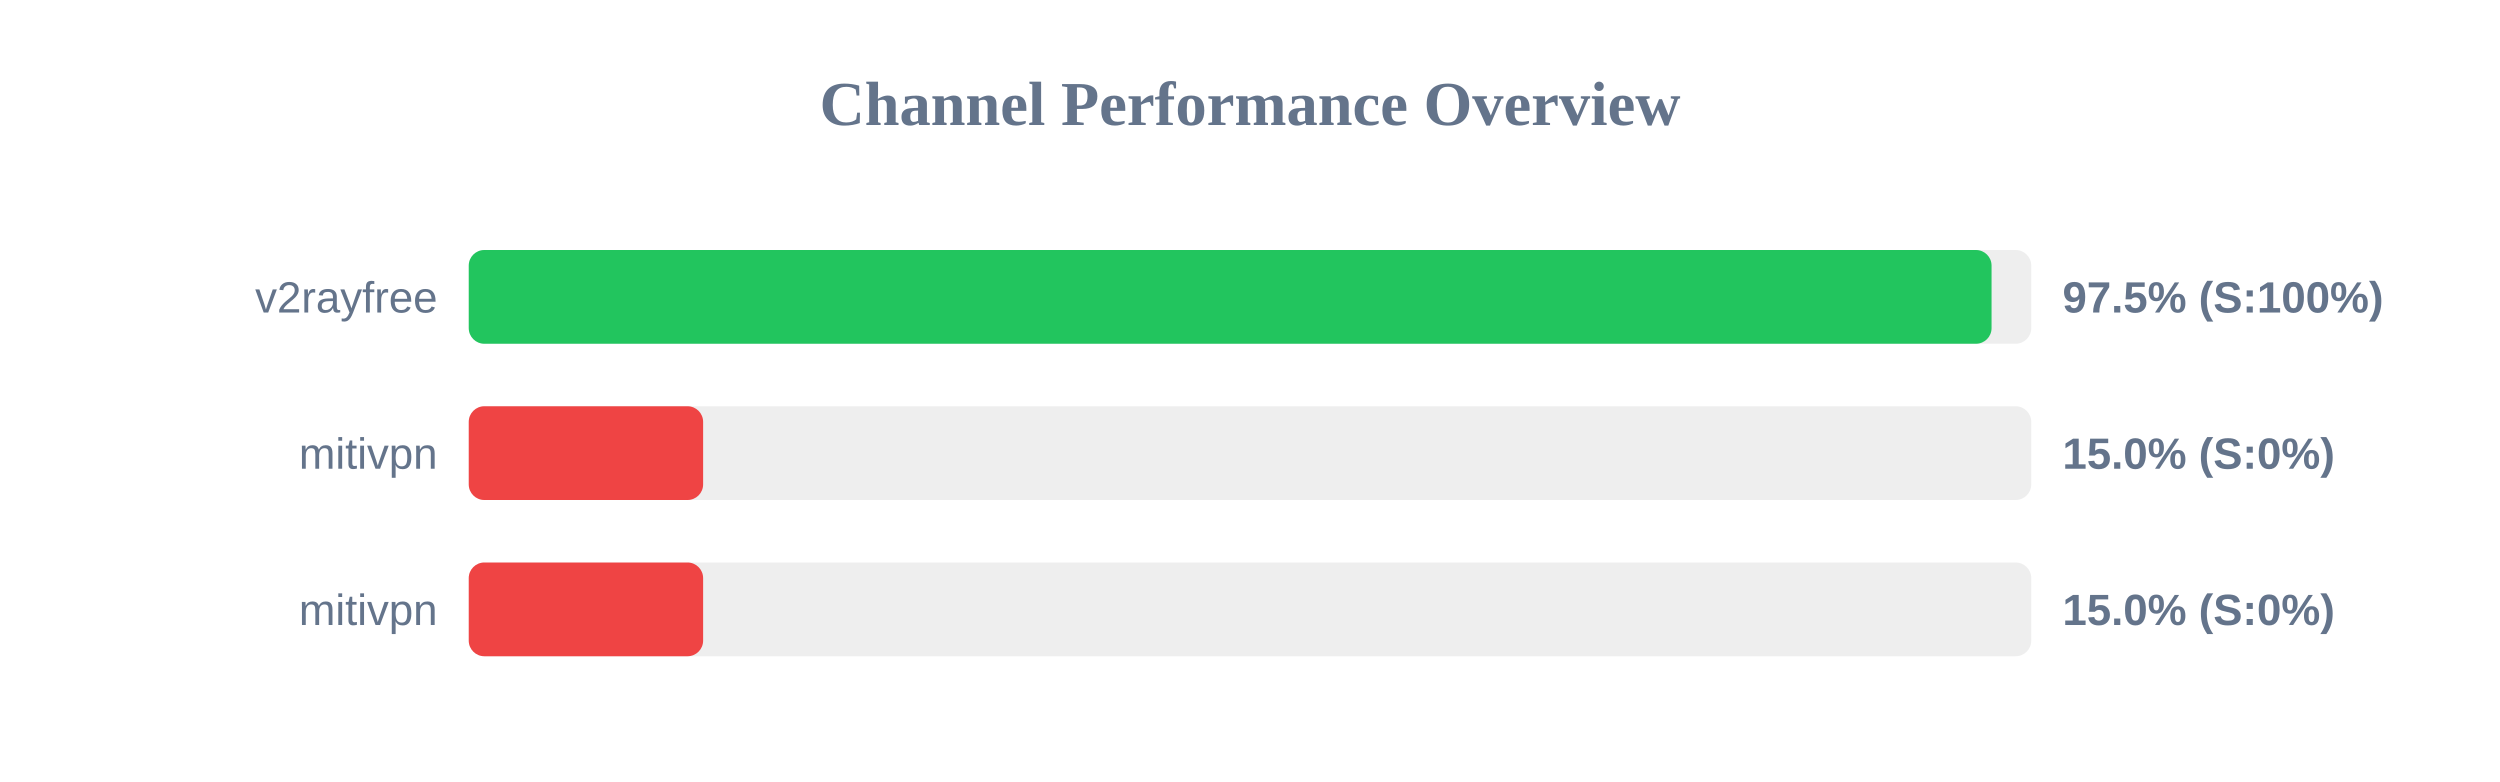
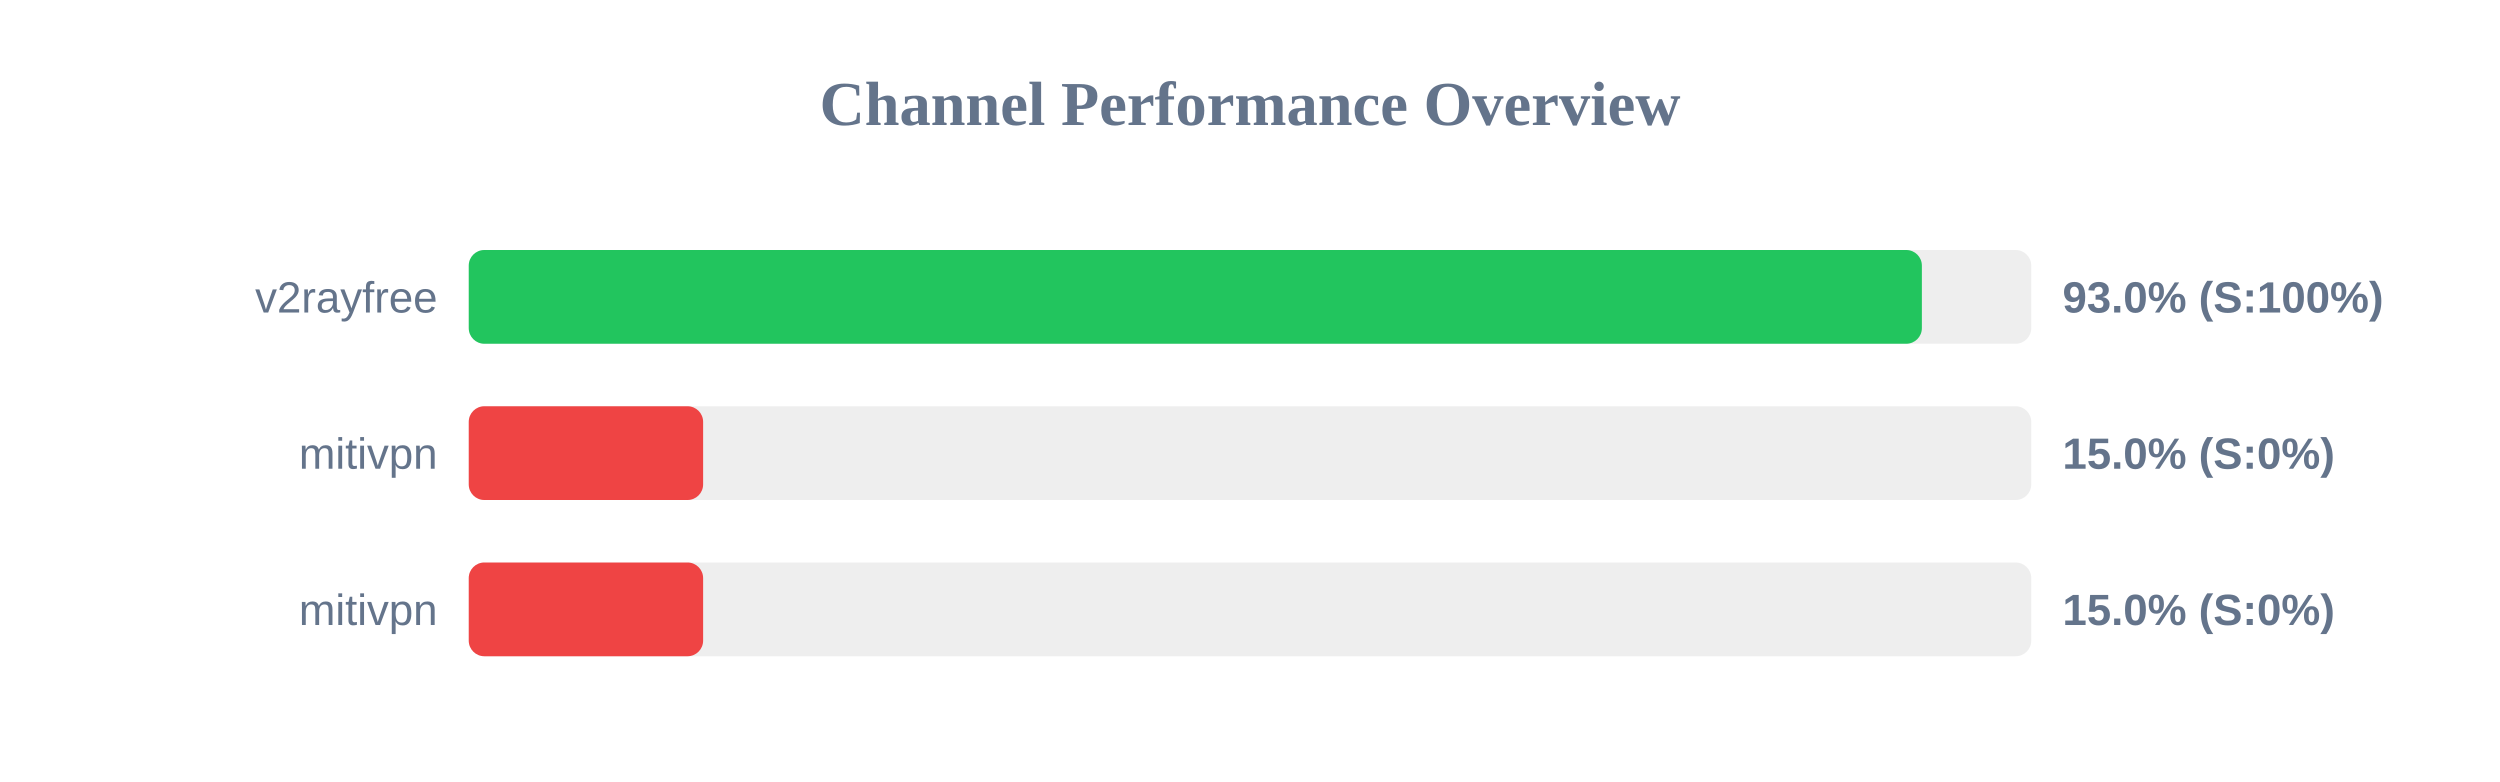
<svg xmlns="http://www.w3.org/2000/svg" width="800" height="250" version="1.1">
  <style>
        .row { font: 14px Arial; fill: #64748b; }
        .score { font: bold 14px Arial; fill: #64748b; }
    </style>
  <text x="400" y="40" text-anchor="middle" font-size="20px" font-weight="bold" fill="#64748b">Channel Performance Overview</text>
  <rect x="150" y="80" width="500" height="30" fill="#eee" rx="5" />
-   <rect x="150" y="80" width="487.3" height="30" fill="#22c55e" rx="5" />
+   <rect x="150" y="80" width="465.0" height="30" fill="#22c55e" rx="5" />
  <text x="140" y="100" text-anchor="end" class="row">v2rayfree</text>
-   <text x="660" y="100" text-anchor="start" class="score">97.5% (S:100%)</text>
+   <text x="660" y="100" text-anchor="start" class="score">93.0% (S:100%)</text>
  <rect x="150" y="130" width="500" height="30" fill="#eee" rx="5" />
  <rect x="150" y="130" width="75.0" height="30" fill="#ef4444" rx="5" />
  <text x="140" y="150" text-anchor="end" class="row">mitivpn</text>
  <text x="660" y="150" text-anchor="start" class="score">15.0% (S:0%)</text>
  <rect x="150" y="180" width="500" height="30" fill="#eee" rx="5" />
  <rect x="150" y="180" width="75.0" height="30" fill="#ef4444" rx="5" />
  <text x="140" y="200" text-anchor="end" class="row">mitivpn</text>
  <text x="660" y="200" text-anchor="start" class="score">15.0% (S:0%)</text>
</svg>
